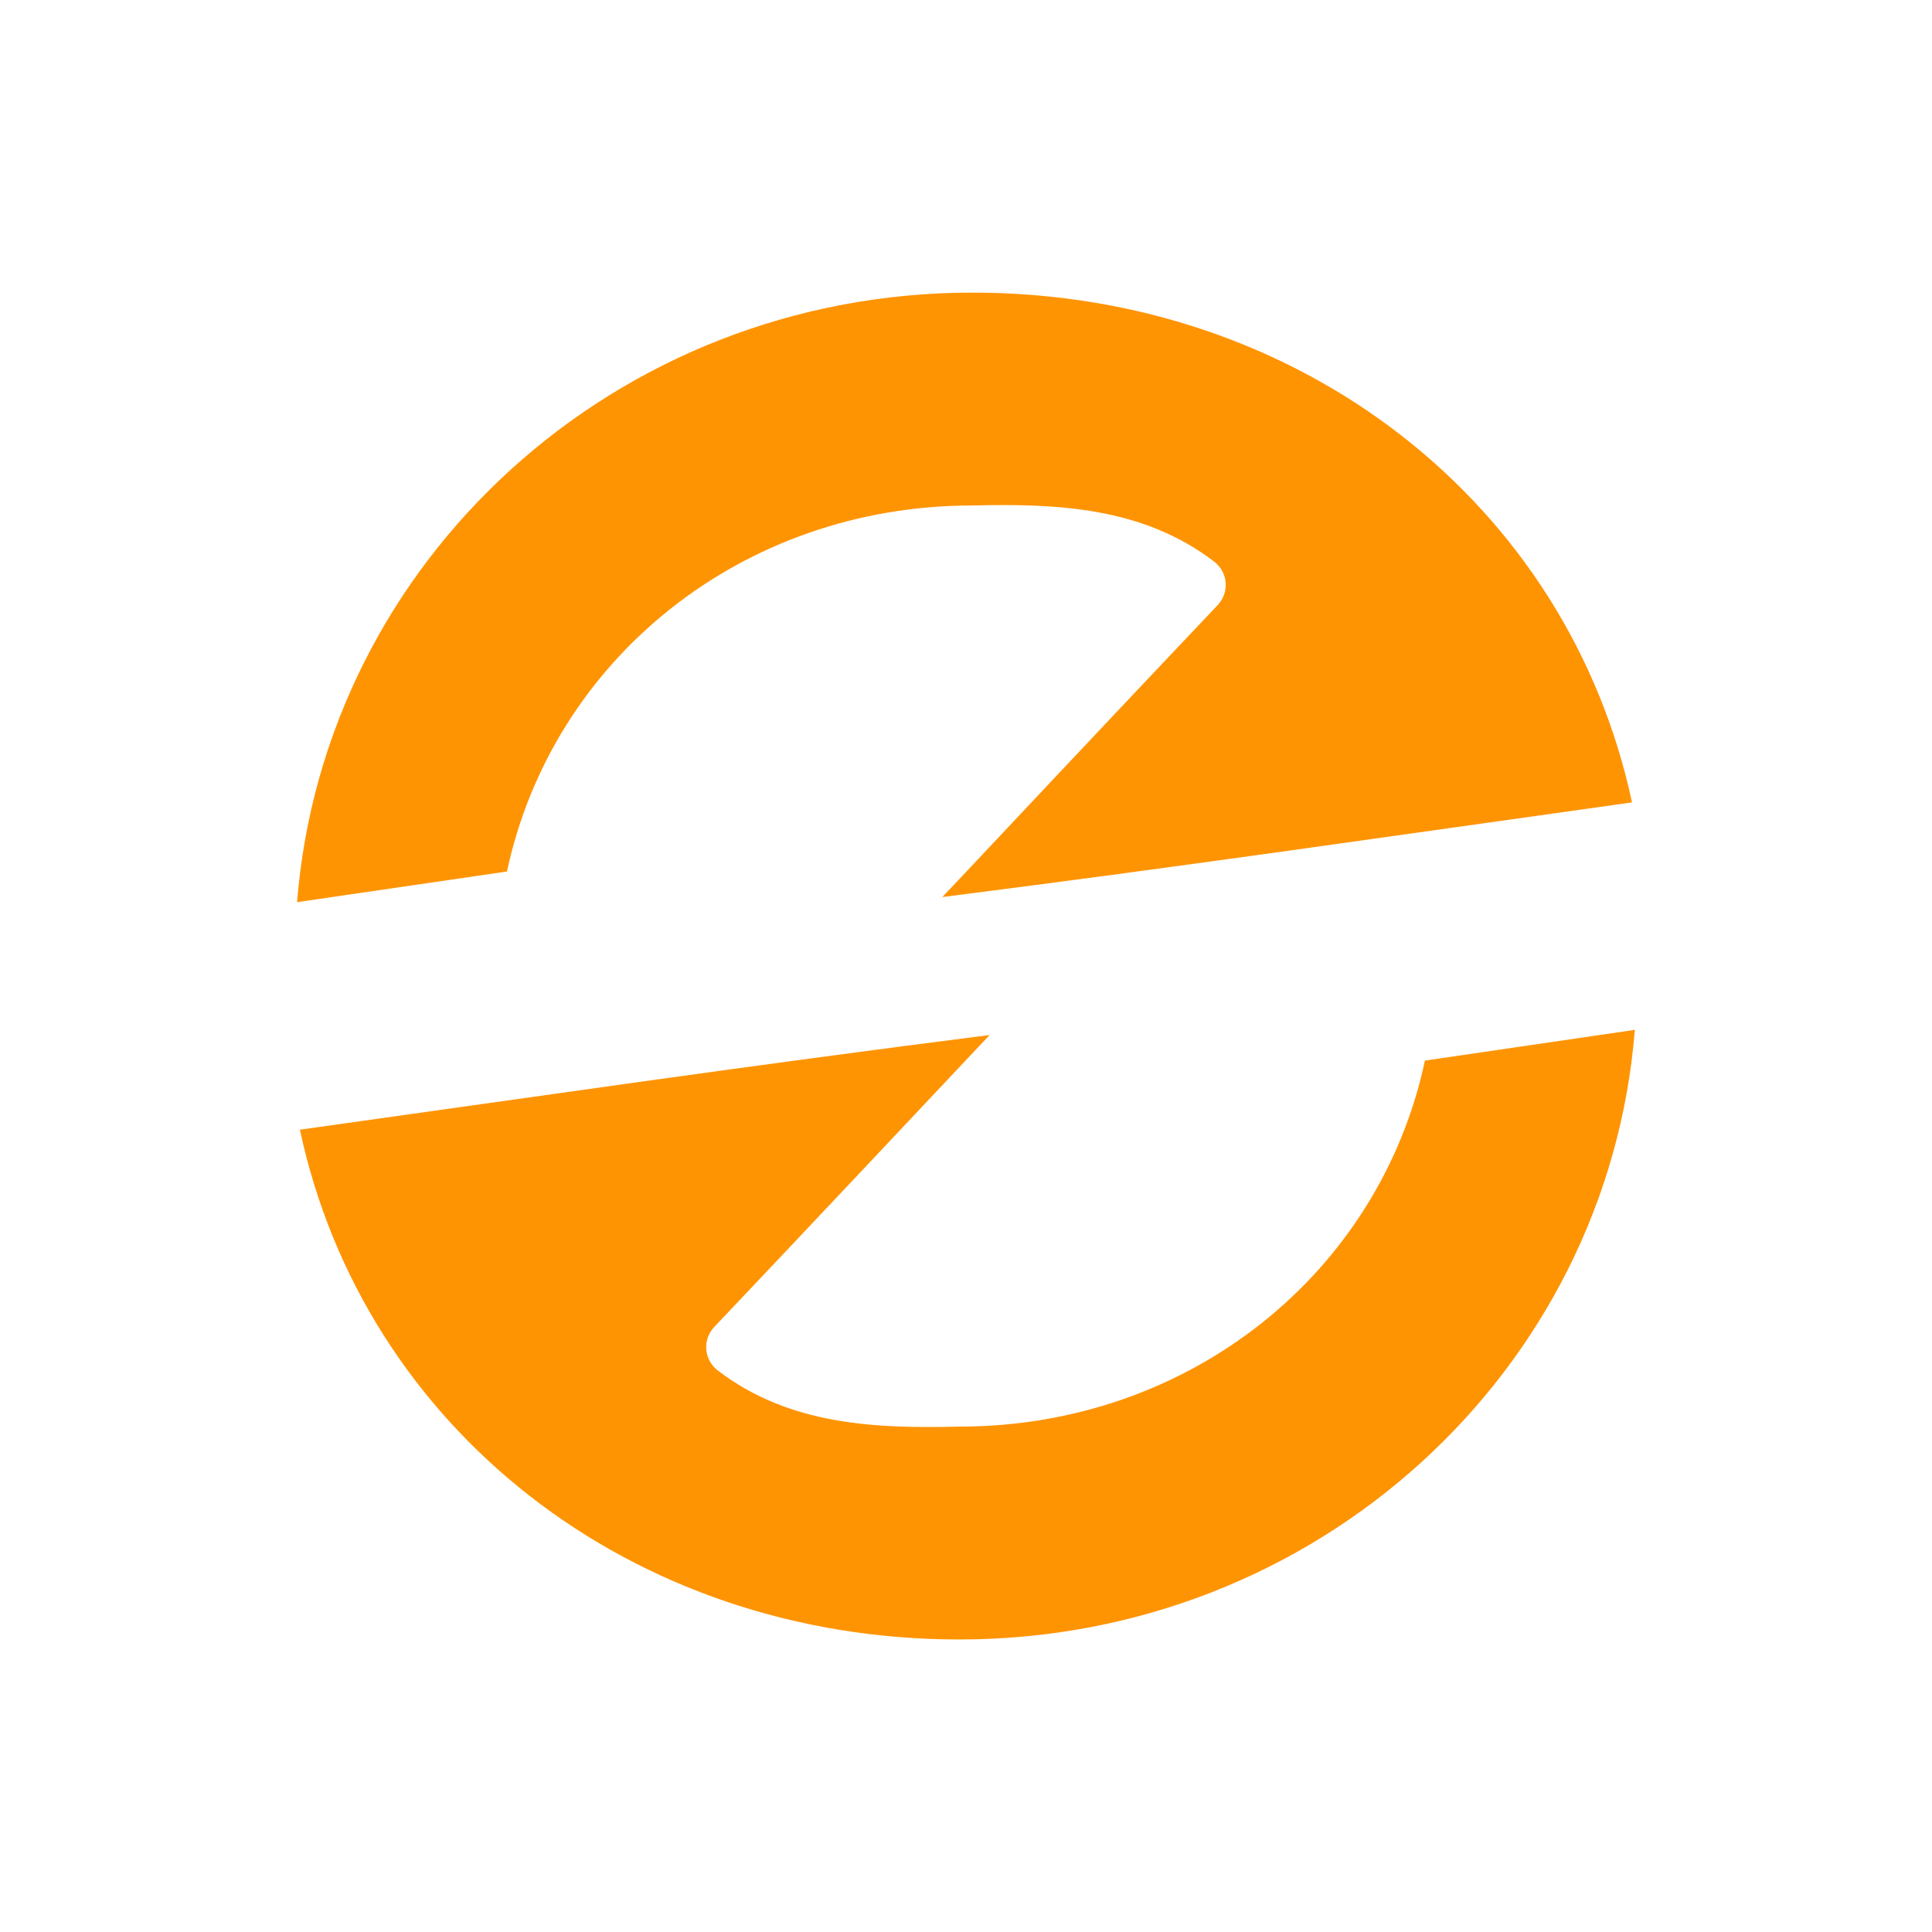
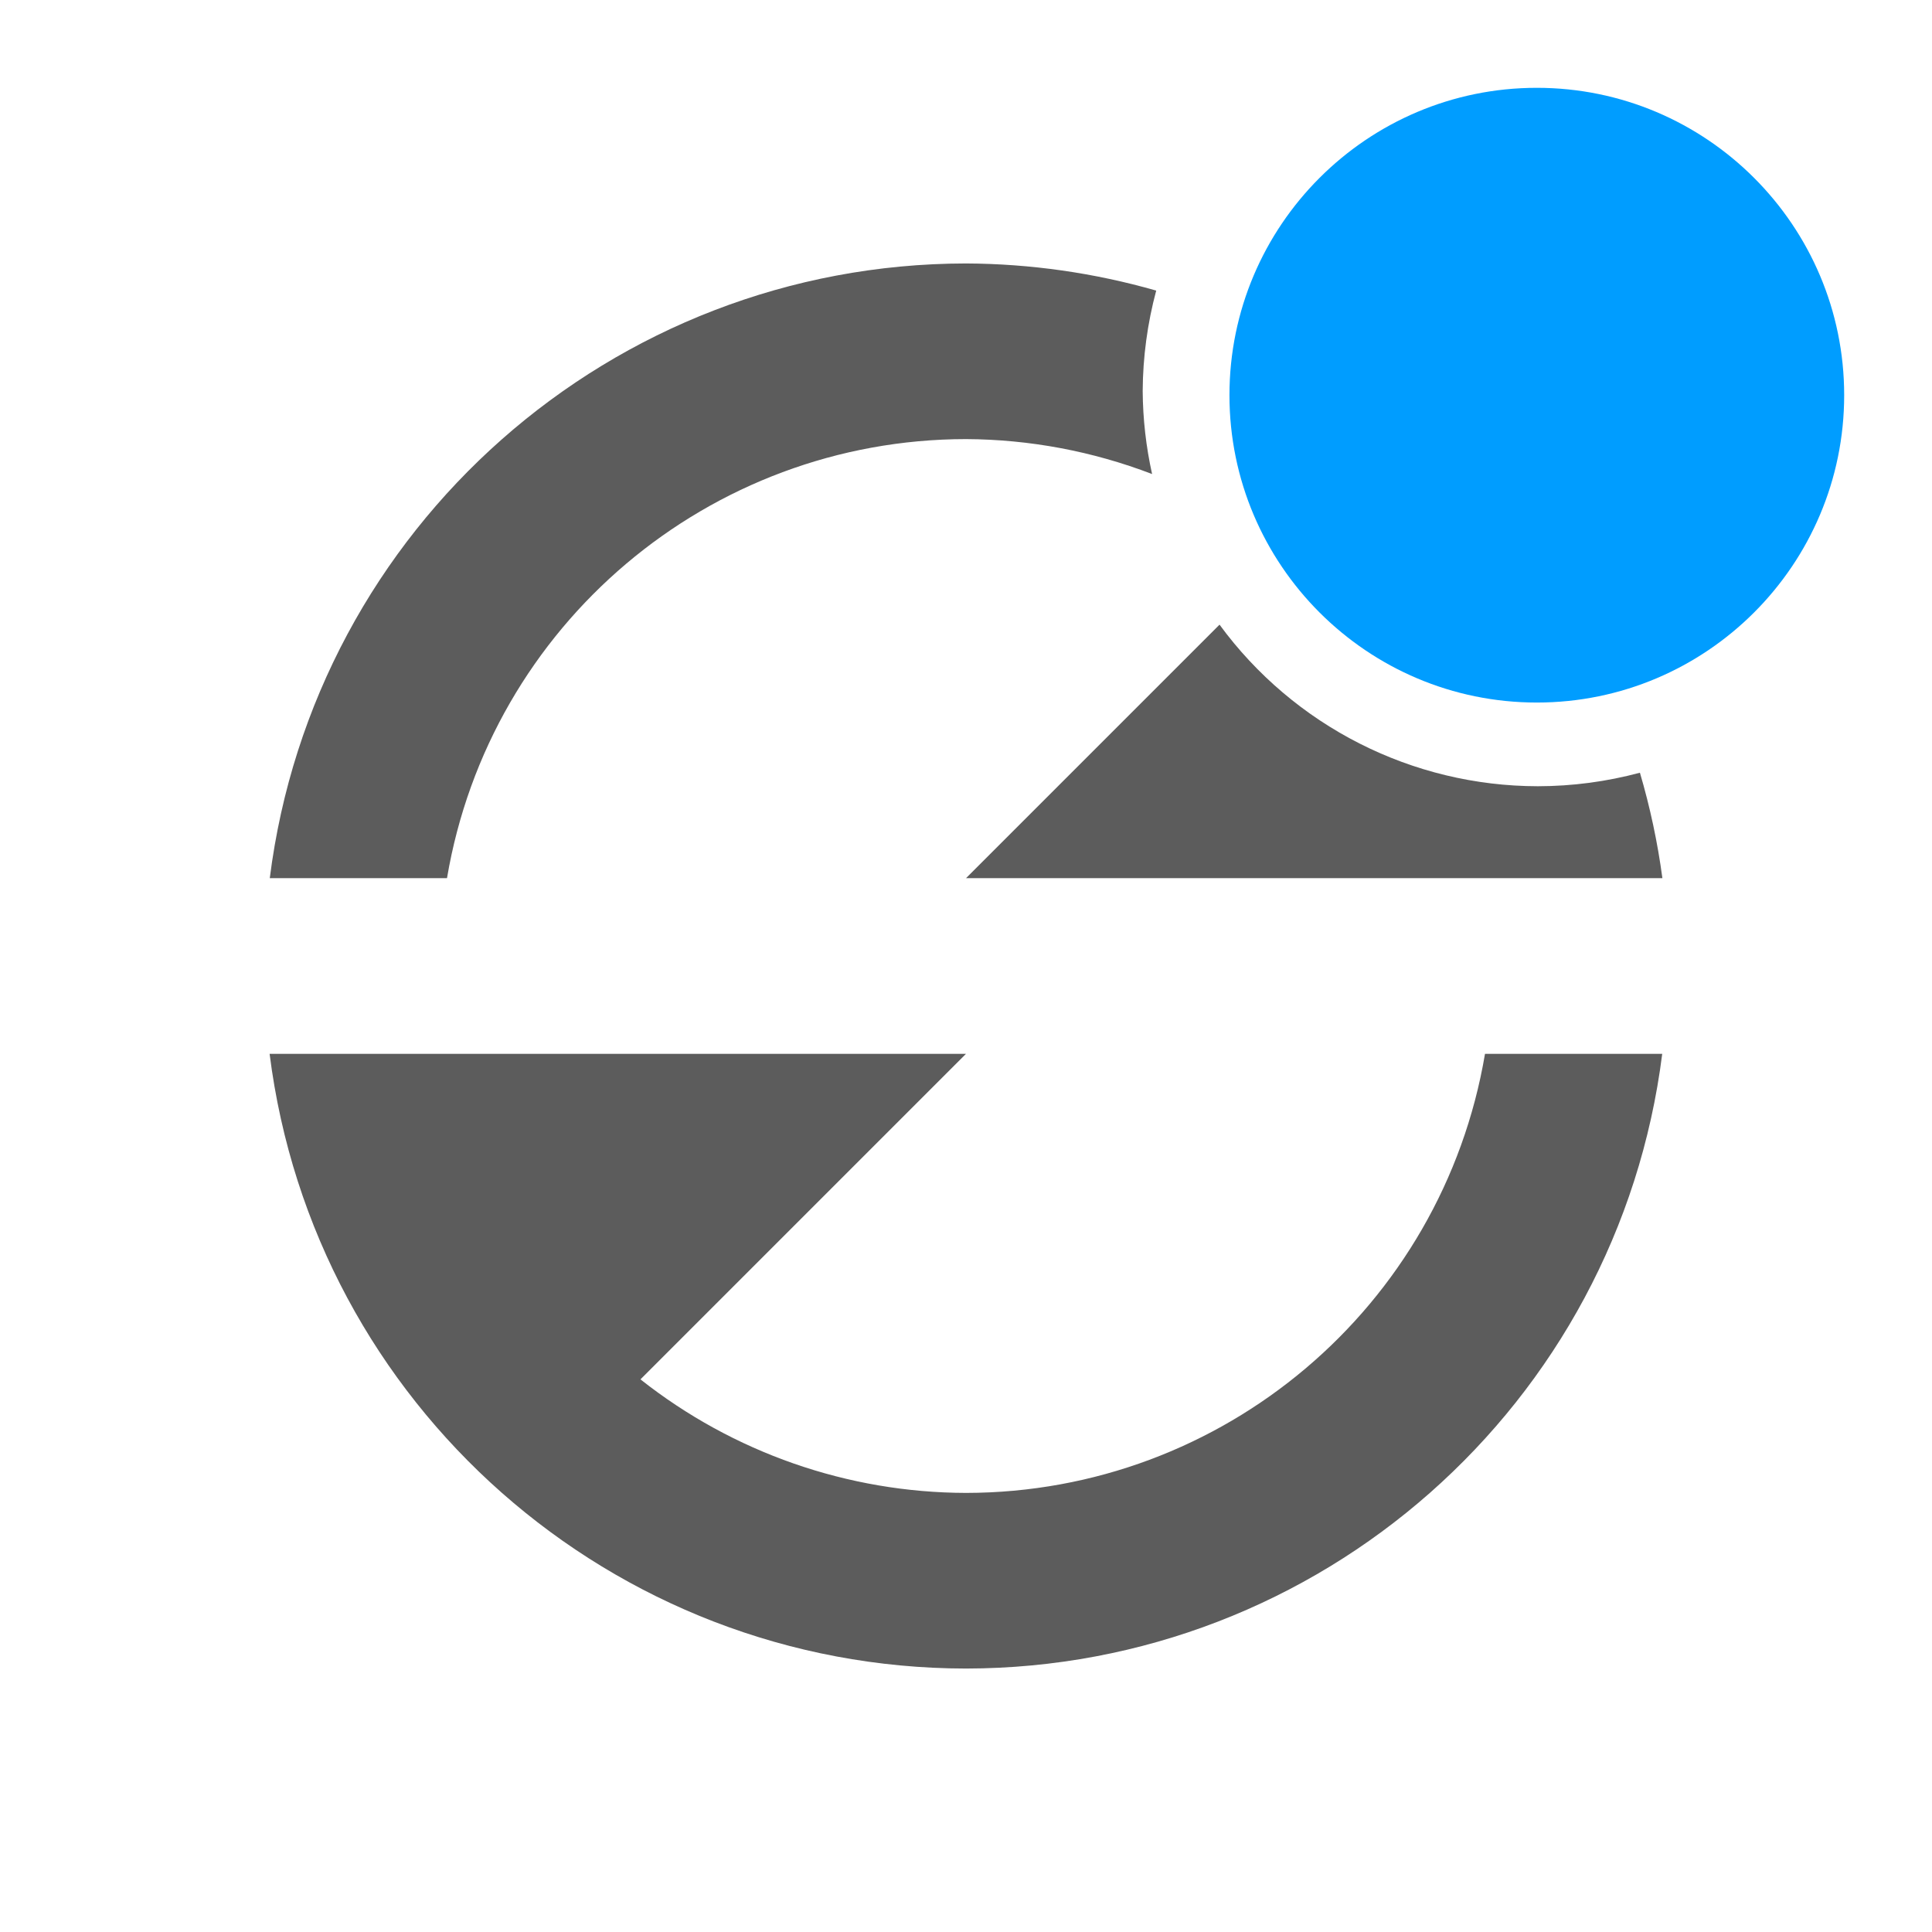
- <svg xmlns="http://www.w3.org/2000/svg" xmlns:ns1="http://www.openswatchbook.org/uri/2009/osb" xmlns:xlink="http://www.w3.org/1999/xlink" version="1.0" width="22" height="22" id="svg2">
+ <svg xmlns="http://www.w3.org/2000/svg" xmlns:xlink="http://www.w3.org/1999/xlink" version="1.0" width="22" height="22" id="svg2">
  <defs id="defs4">
-     <linearGradient id="linearGradient4600" ns1:paint="solid">
-       <stop style="stop-color:#000000;stop-opacity:1;" offset="0" id="stop4598" />
-     </linearGradient>
    <linearGradient id="linearGradient3875">
      <stop style="stop-color:#e89200;stop-opacity:0.784;" offset="0" id="stop3877" />
      <stop style="stop-color:#d48500;stop-opacity:0.784;" offset="1" id="stop3879" />
    </linearGradient>
    <linearGradient id="linearGradient4873">
      <stop id="stop4875" style="stop-color:#ffffff;stop-opacity:1" offset="0" />
      <stop id="stop4877" style="stop-color:#ffffff;stop-opacity:0" offset="1" />
    </linearGradient>
    <linearGradient id="linearGradient3690">
      <stop id="stop3692" style="stop-color:#ffeb9f;stop-opacity:1" offset="0" />
      <stop id="stop3694" style="stop-color:#ffd57e;stop-opacity:1" offset="0.262" />
      <stop id="stop3696" style="stop-color:#ffbc43;stop-opacity:1" offset="0.661" />
      <stop id="stop3698" style="stop-color:#ff921a;stop-opacity:1" offset="1" />
    </linearGradient>
    <linearGradient id="linearGradient3603">
      <stop id="stop3605" style="stop-color:#a7651c;stop-opacity:1" offset="0" />
      <stop id="stop3607" style="stop-color:#c8a700;stop-opacity:1" offset="1" />
    </linearGradient>
    <linearGradient xlink:href="#linearGradient4873" id="linearGradient3854" gradientUnits="userSpaceOnUse" gradientTransform="matrix(0.9828053,0,0,0.982783,-50.1308,14.4503)" x1="63.397" y1="-12.489" x2="63.397" y2="5.468" />
    <radialGradient xlink:href="#linearGradient3690" id="radialGradient3857" gradientUnits="userSpaceOnUse" gradientTransform="matrix(0,1.114302,-1.470859,0,16.86882,-25.84221)" cx="23.896" cy="3.99" fx="23.896" fy="3.99" r="20.397" />
    <linearGradient xlink:href="#linearGradient3603" id="linearGradient3859" gradientUnits="userSpaceOnUse" gradientTransform="matrix(0.4668884,0,0,0.4668884,-0.2052335,-0.2054075)" x1="18.379" y1="44.98" x2="18.379" y2="3.082" />
    <linearGradient xlink:href="#linearGradient3875" id="linearGradient3893" gradientUnits="userSpaceOnUse" x1="11.06" y1="4.31" x2="11.06" y2="18.021" gradientTransform="matrix(-1,0,0,-1,22,22.272)" />
    <linearGradient xlink:href="#linearGradient3875" id="linearGradient3895" gradientUnits="userSpaceOnUse" x1="11.06" y1="4.31" x2="11.06" y2="18.021" gradientTransform="translate(0,-0.228064)" />
  </defs>
-   <path style="fill:#ff9403;fill-opacity:1;stroke:none;stroke-width:0.593;stroke-miterlimit:4;stroke-dasharray:none;stroke-dashoffset:10;stroke-opacity:1" id="path3885" d="m 11.074,3.332 c -4.074,1e-7 -7.384,3.062 -7.691,6.941 L 5.773,9.924 C 6.29,7.507 8.45,5.759 11.066,5.756 c 0.961,-0.023 1.944,0.014 2.762,0.641 a 0.333,0.333 0 0 1 0.039,0.492 C 12.577,8.25 11.666,9.222 11.057,9.869 10.914,10.02 10.841,10.098 10.73,10.215 13.478,9.866 15.864,9.518 18.584,9.137 17.859,5.741 14.815,3.332 11.074,3.332 Z m 7.543,8.395 -2.391,0.35 c -0.516,2.417 -2.676,4.164 -5.293,4.168 -0.961,0.023 -1.944,-0.014 -2.762,-0.641 a 0.333,0.333 0 0 1 -0.039,-0.492 c 1.29,-1.362 2.201,-2.333 2.811,-2.98 0.142,-0.151 0.215,-0.229 0.326,-0.346 -2.748,0.349 -5.134,0.697 -7.854,1.078 0.725,3.396 3.769,5.805 7.51,5.805 4.074,0 7.384,-3.062 7.691,-6.941 z" />
+   <path style="fill:#5c5c5c;fill-rule:evenodd;fill-opacity:1" d="M 11 3 A 8 8 0 0 0 3.072 10 L 5.09 10 A 6 6 0 0 1 11 5 A 6 6 0 0 1 13.119 5.398 A 4.5 4.5 0 0 1 13.012 4.453 A 4.5 4.5 0 0 1 13.166 3.309 A 8 8 0 0 0 11 3 z M 13.887 7.113 L 11 10 L 16.914 10 L 17 10 L 18.93 10 A 8 8 0 0 0 18.674 8.799 A 4.5 4.5 0 0 1 17.512 8.953 A 4.5 4.5 0 0 1 13.887 7.113 z M 3.07 12 A 8 8 0 0 0 11 19 A 8 8 0 0 0 18.928 12 L 16.91 12 A 6 6 0 0 1 11 17 A 6 6 0 0 1 7.293 15.707 L 11 12 L 5.086 12 L 3.07 12 z " id="path848" />
+   <g transform="matrix(0.7,0,0,0.7,-459.2,76.6)" id="g4">
+     <path d="m 681,-108 c -2.759,0 -5,2.241 -5,5 0,2.759 2.241,5 5,5 2.759,0 5,-2.241 5,-5 0,-2.759 -2.241,-5 -5,-5 z" overflow="visible" style="color:#000000;overflow:visible;fill:#009dff;marker:none" id="path6" />
+   </g>
</svg>
